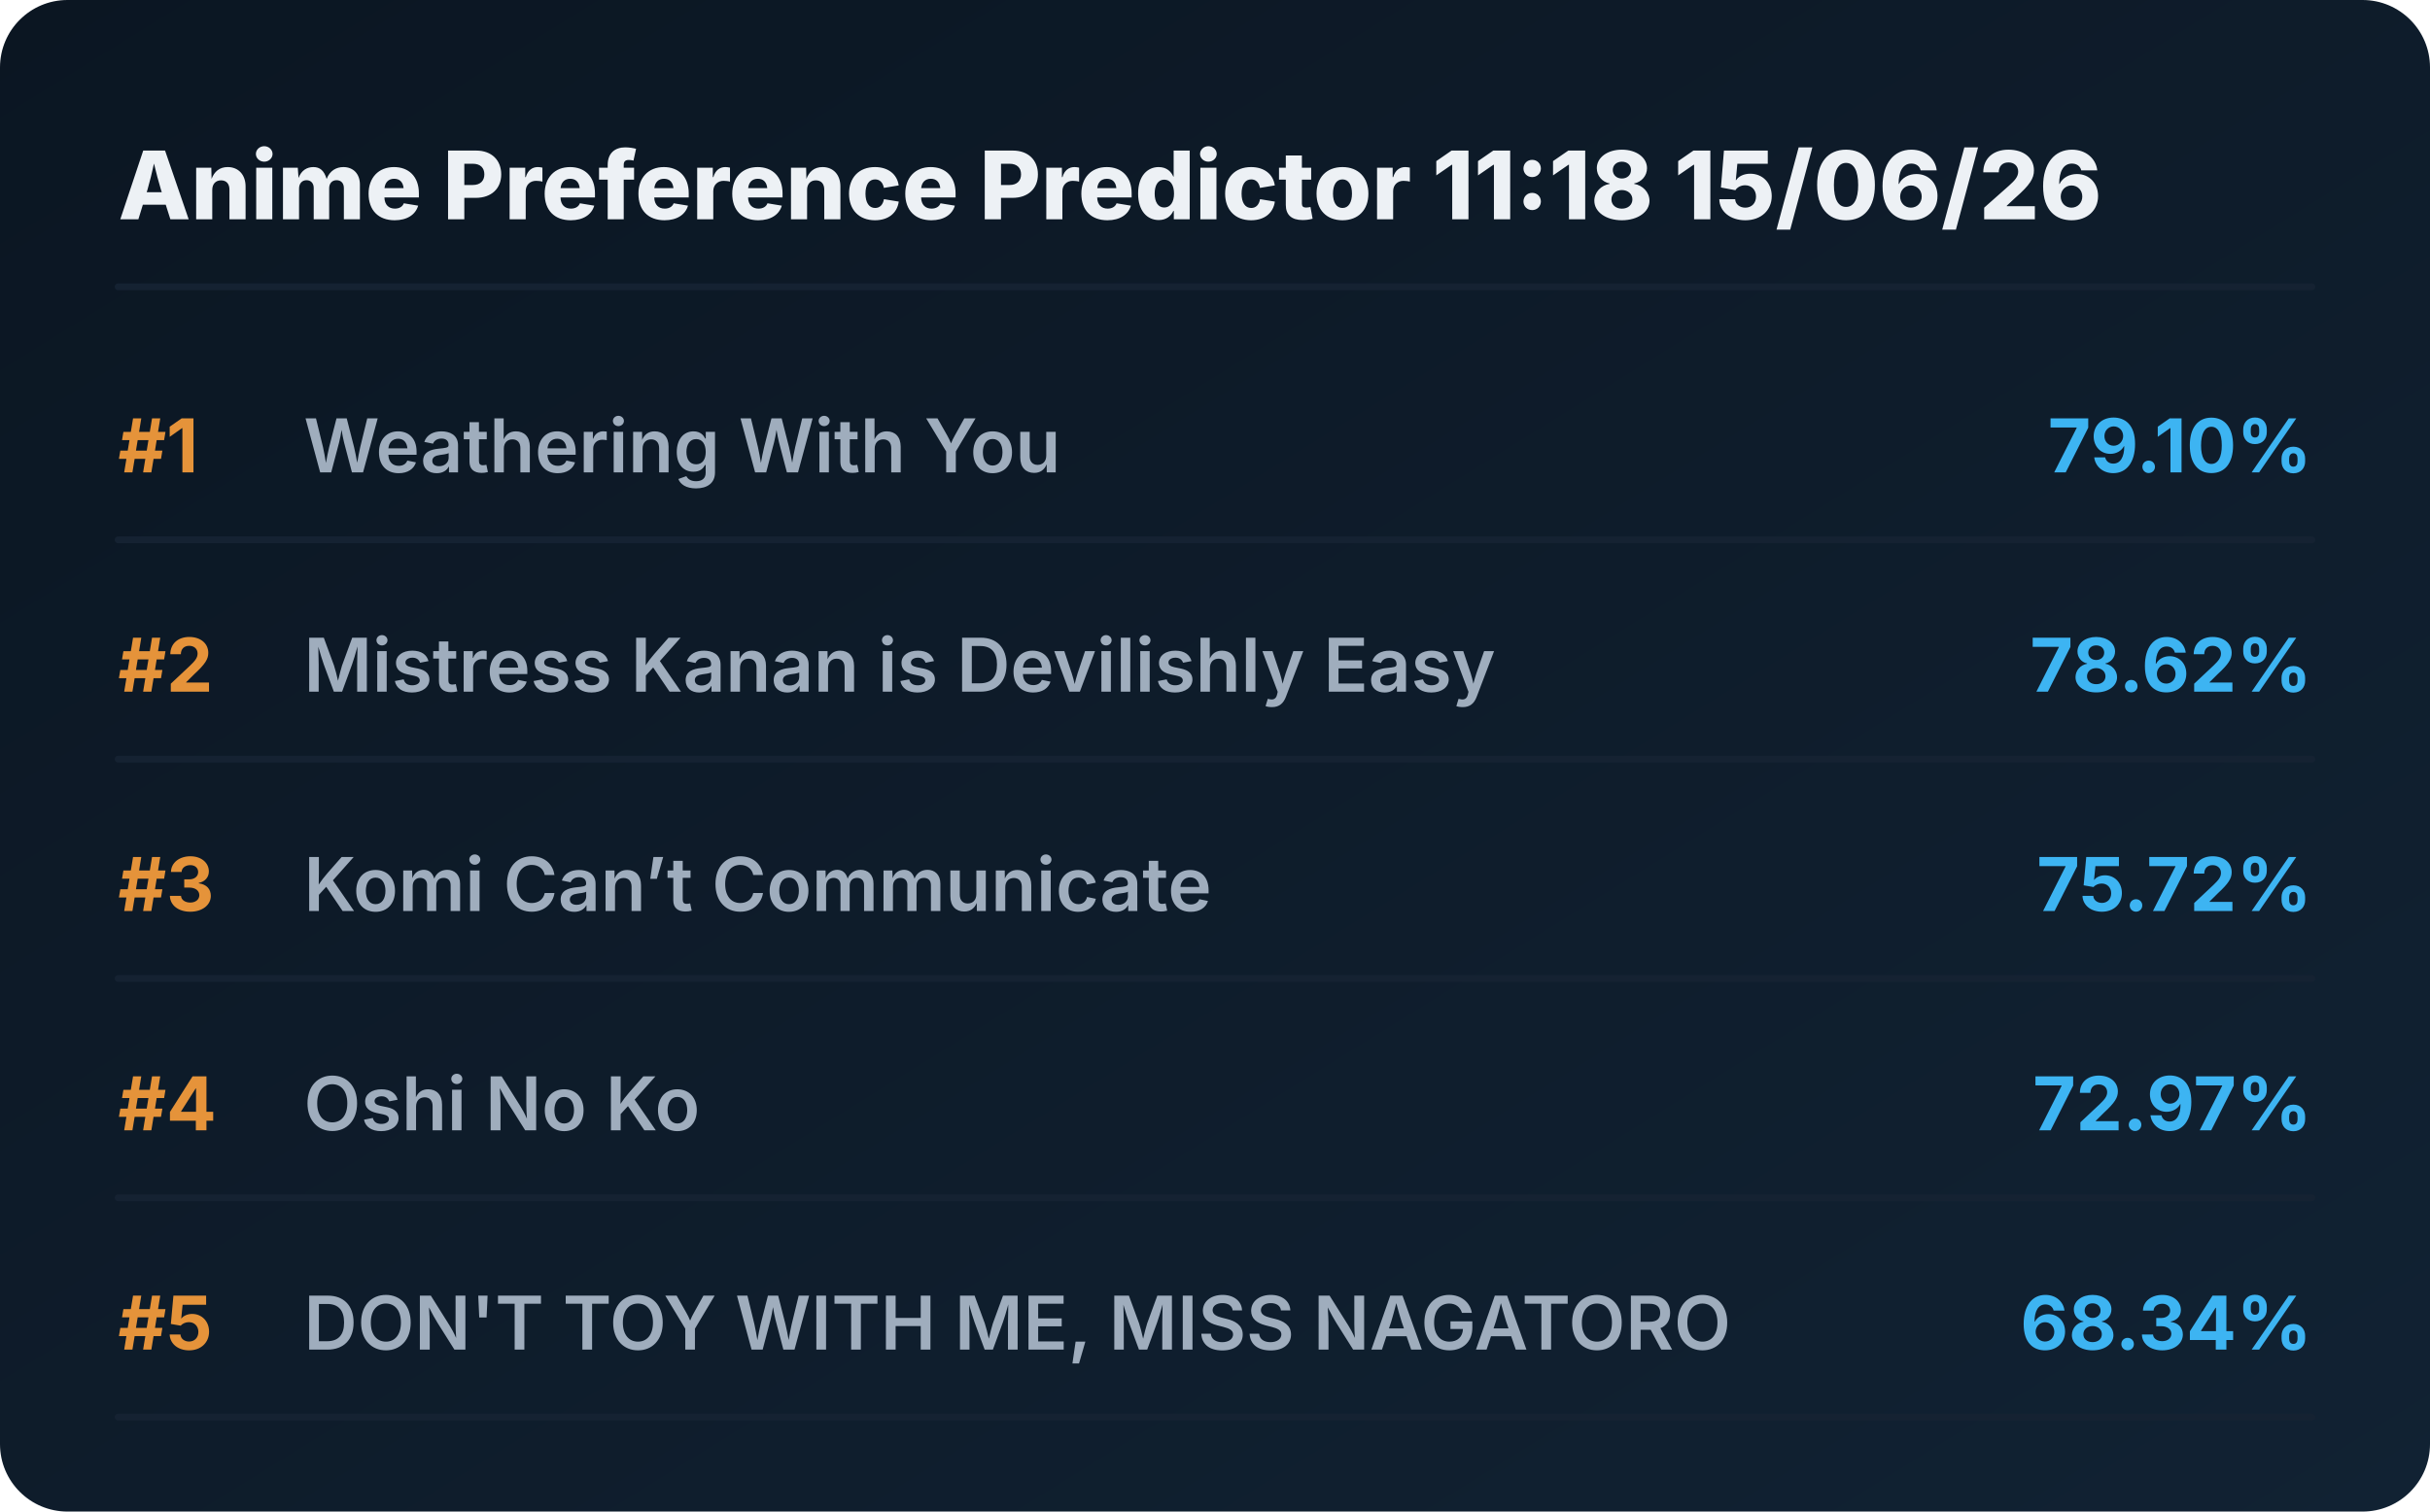
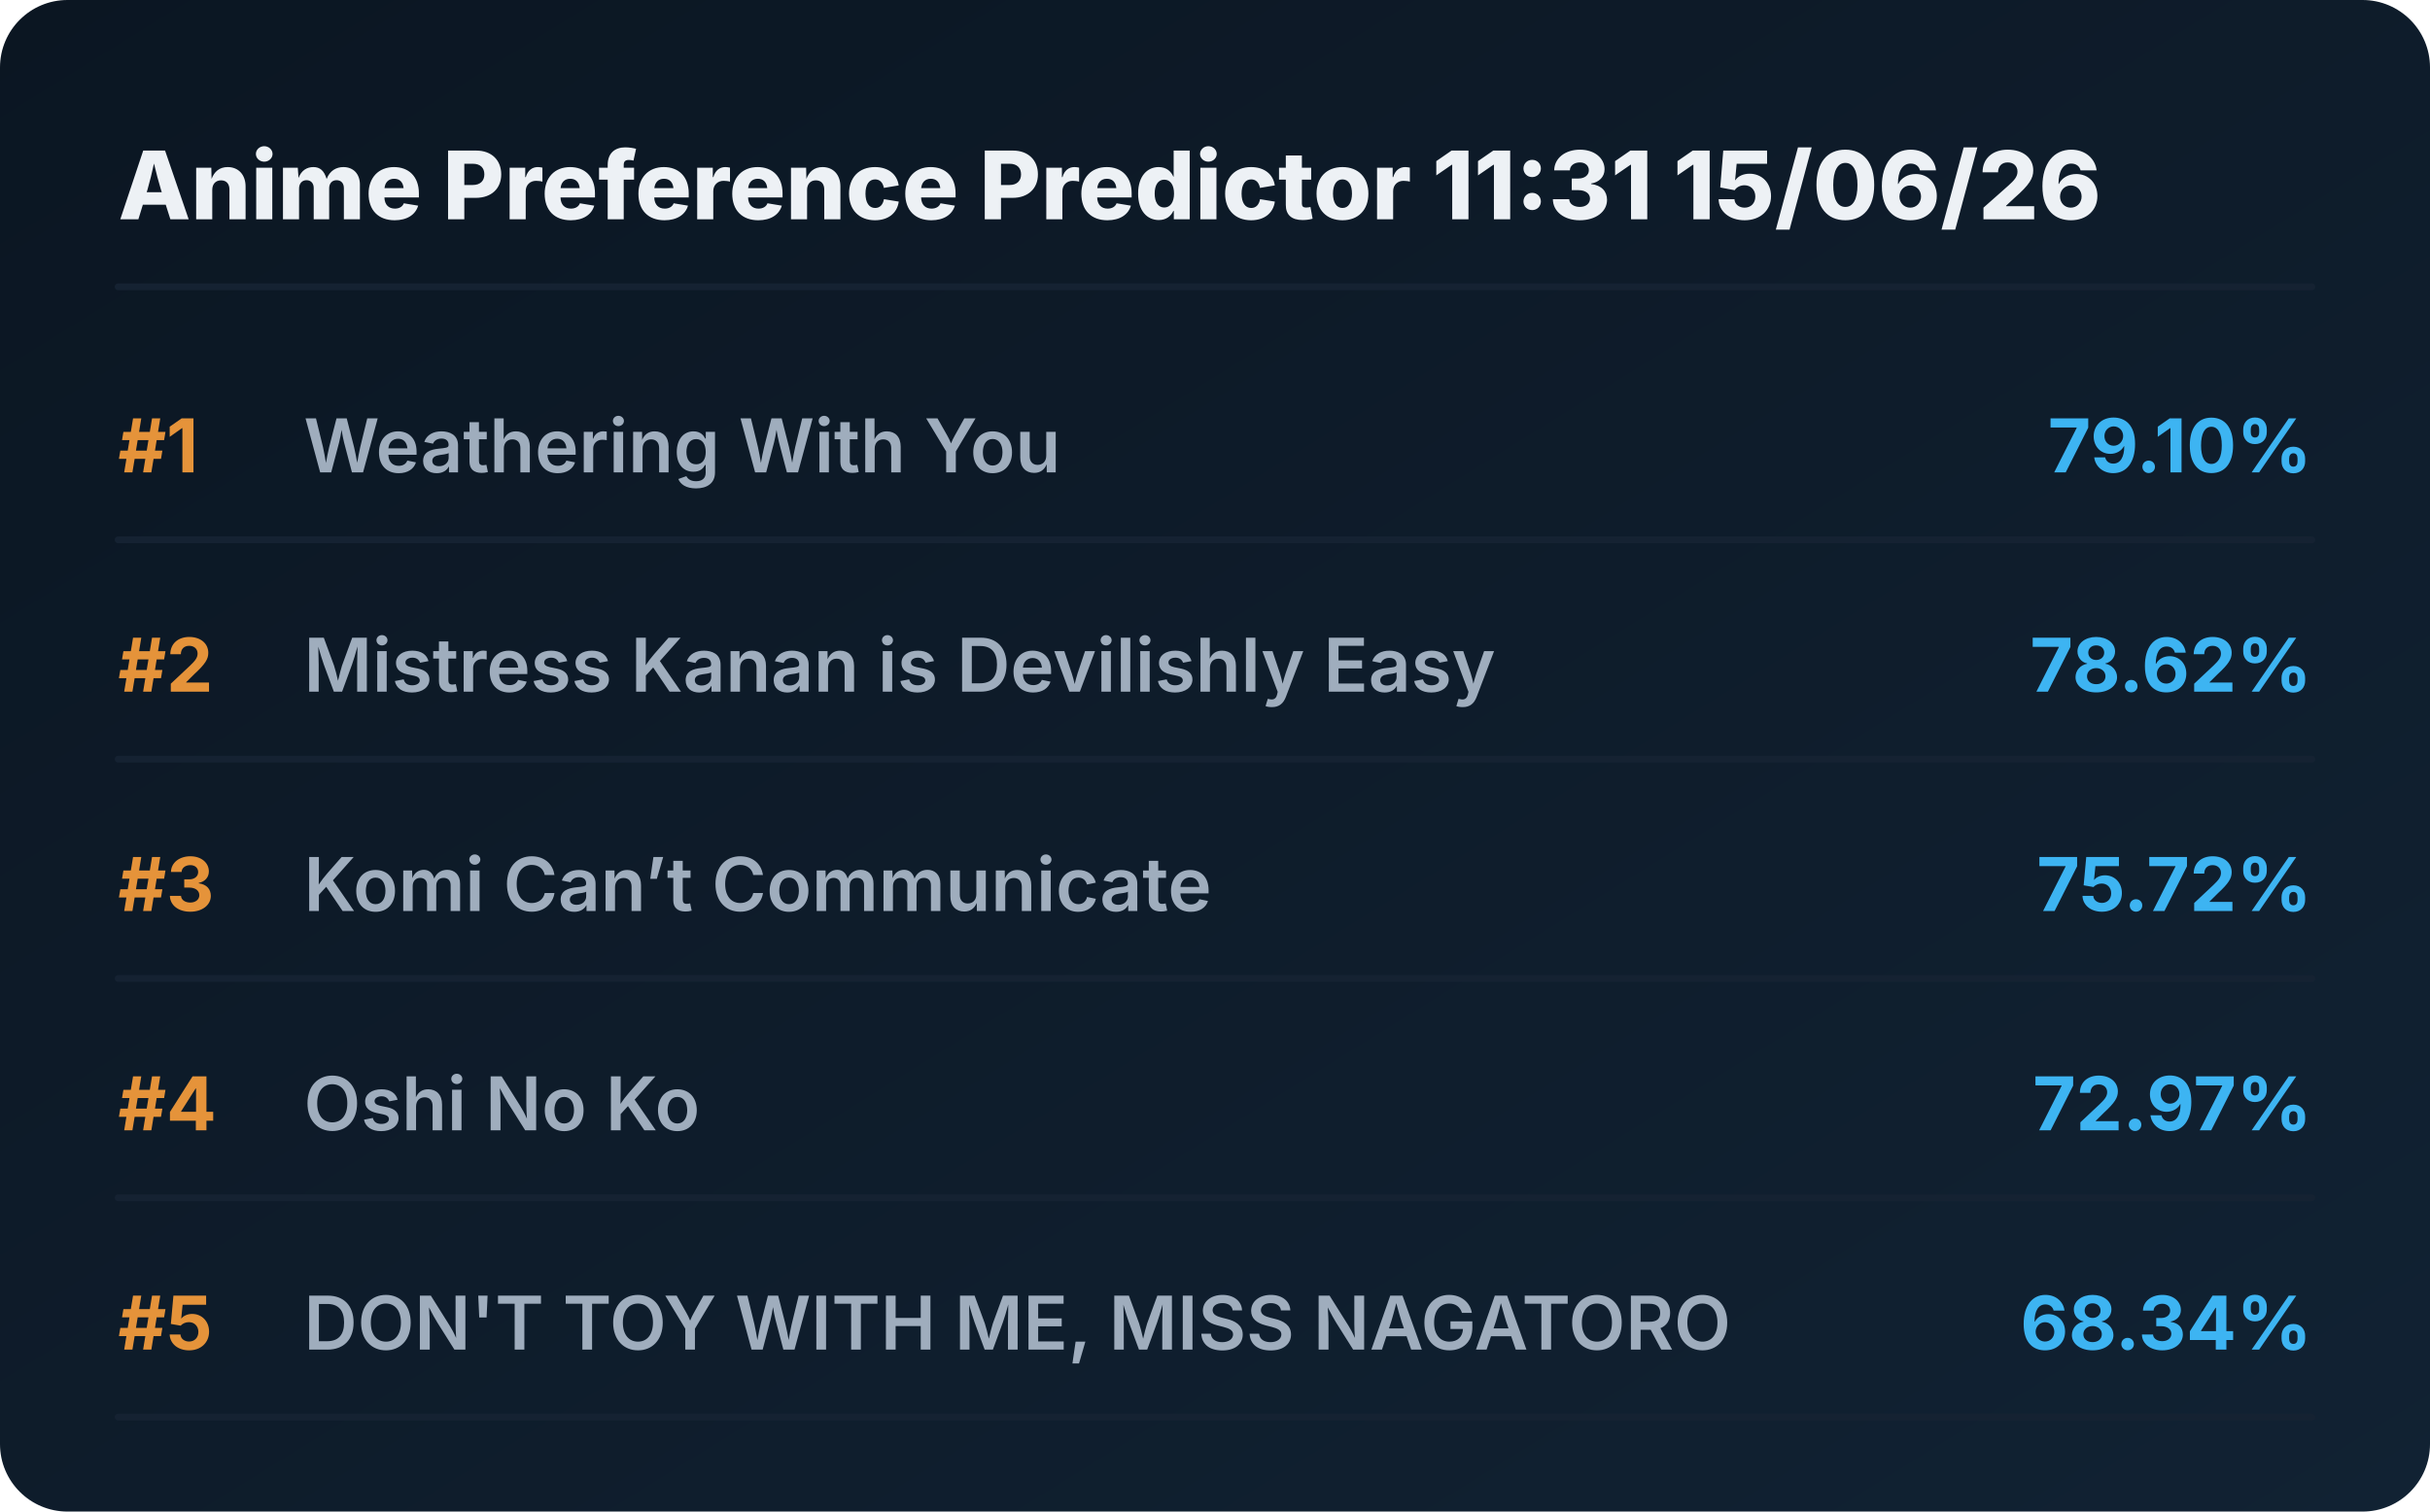
<svg xmlns="http://www.w3.org/2000/svg" viewBox="0 0 720 448" preserveAspectRatio="xMidYMid meet" style="width: 100%; height: auto; max-width: 720px;">
  <defs>
    <linearGradient id="boxGrad" x1="0%" y1="0%" x2="100%" y2="100%">
      <stop offset="0%" stop-color="#0b1622" />
      <stop offset="100%" stop-color="#112233" />
    </linearGradient>
    <clipPath id="titleClip">
      <rect x="90" y="0" width="510" height="100%" />
    </clipPath>
  </defs>
  <style>
    .bg { fill: url(#boxGrad); rx: 20px; }
    .header { font-family: 'Overpass', 'Inter', system-ui, sans-serif; font-weight: 800; font-size: 28px; fill: #edf1f5; }
    .rank { font-family: 'Overpass', 'Inter', system-ui, sans-serif; font-weight: 700; font-size: 22px; fill: #e5933a; }
    .title { font-family: 'Overpass', 'Inter', system-ui, sans-serif; font-weight: 600; font-size: 22px; fill: #9fadbd; }
    .score { font-family: 'Overpass', 'Inter', system-ui, sans-serif; font-weight: 700; font-size: 22px; fill: #3db4f2; }
    .line { stroke: #152232; stroke-width: 2; stroke-linecap: round; }
  </style>
  <rect class="bg" width="720" height="448" />
-   <text x="35" y="65" class="header">Anime Preference Predictor 11:18 15/06/26</text>
+   <text x="35" y="65" class="header">Anime Preference Predictor 11:31 15/06/26</text>
  <line x1="35" y1="85" x2="685" y2="85" class="line" />
  <g transform="translate(0, 0)">
    <text x="35" y="140" class="rank">#1</text>
    <text x="90" y="140" class="title">Weathering With You</text>
    <text x="685" y="140" class="score" text-anchor="end">79.10%</text>
    <line x1="35" y1="160" x2="685" y2="160" class="line" />
  </g>
  <g transform="translate(0, 65)">
    <text x="35" y="140" class="rank">#2</text>
    <text x="90" y="140" class="title">Mistress Kanan is Devilishly Easy</text>
    <text x="685" y="140" class="score" text-anchor="end">78.62%</text>
    <line x1="35" y1="160" x2="685" y2="160" class="line" />
  </g>
  <g transform="translate(0, 130)">
    <text x="35" y="140" class="rank">#3</text>
    <text x="90" y="140" class="title">Komi Can’t Communicate</text>
    <text x="685" y="140" class="score" text-anchor="end">75.72%</text>
    <line x1="35" y1="160" x2="685" y2="160" class="line" />
  </g>
  <g transform="translate(0, 195)">
    <text x="35" y="140" class="rank">#4</text>
    <text x="90" y="140" class="title">Oshi No Ko</text>
    <text x="685" y="140" class="score" text-anchor="end">72.97%</text>
    <line x1="35" y1="160" x2="685" y2="160" class="line" />
  </g>
  <g transform="translate(0, 260)">
    <text x="35" y="140" class="rank">#5</text>
    <text x="90" y="140" class="title">DON'T TOY WITH ME, MISS NAGATORO</text>
    <text x="685" y="140" class="score" text-anchor="end">68.34%</text>
    <line x1="35" y1="160" x2="685" y2="160" class="line" />
  </g>
</svg>
